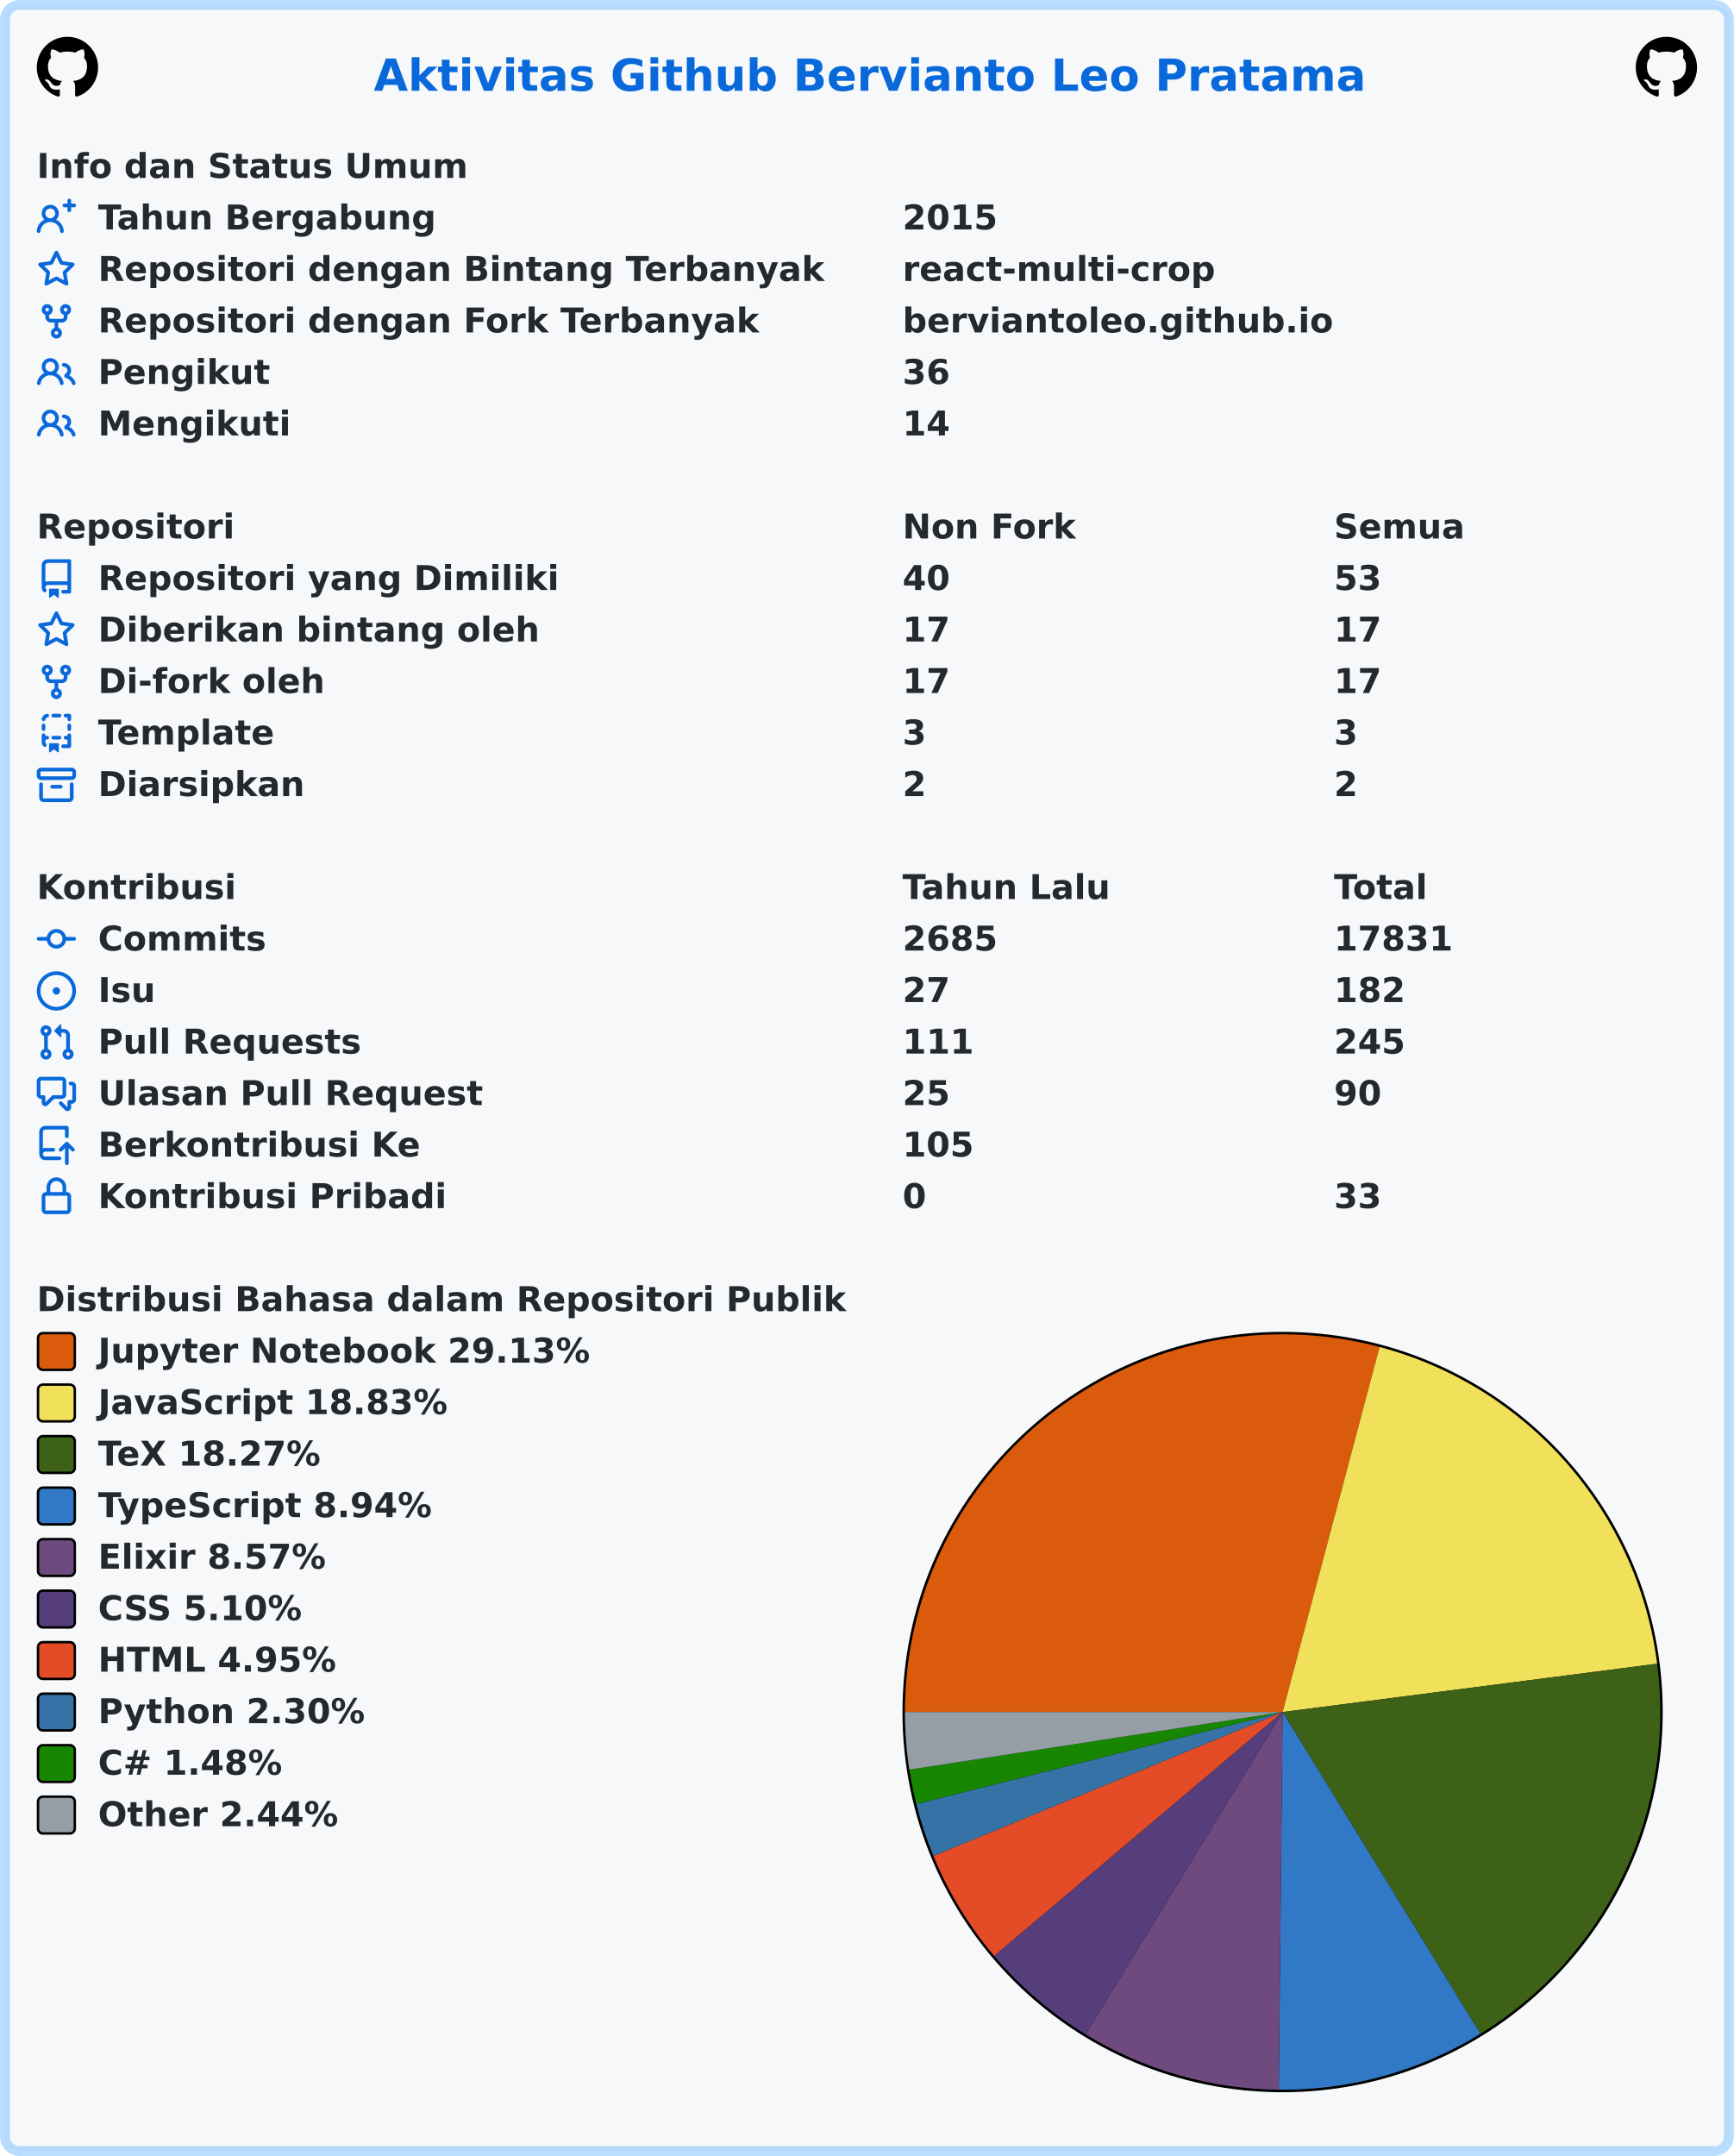
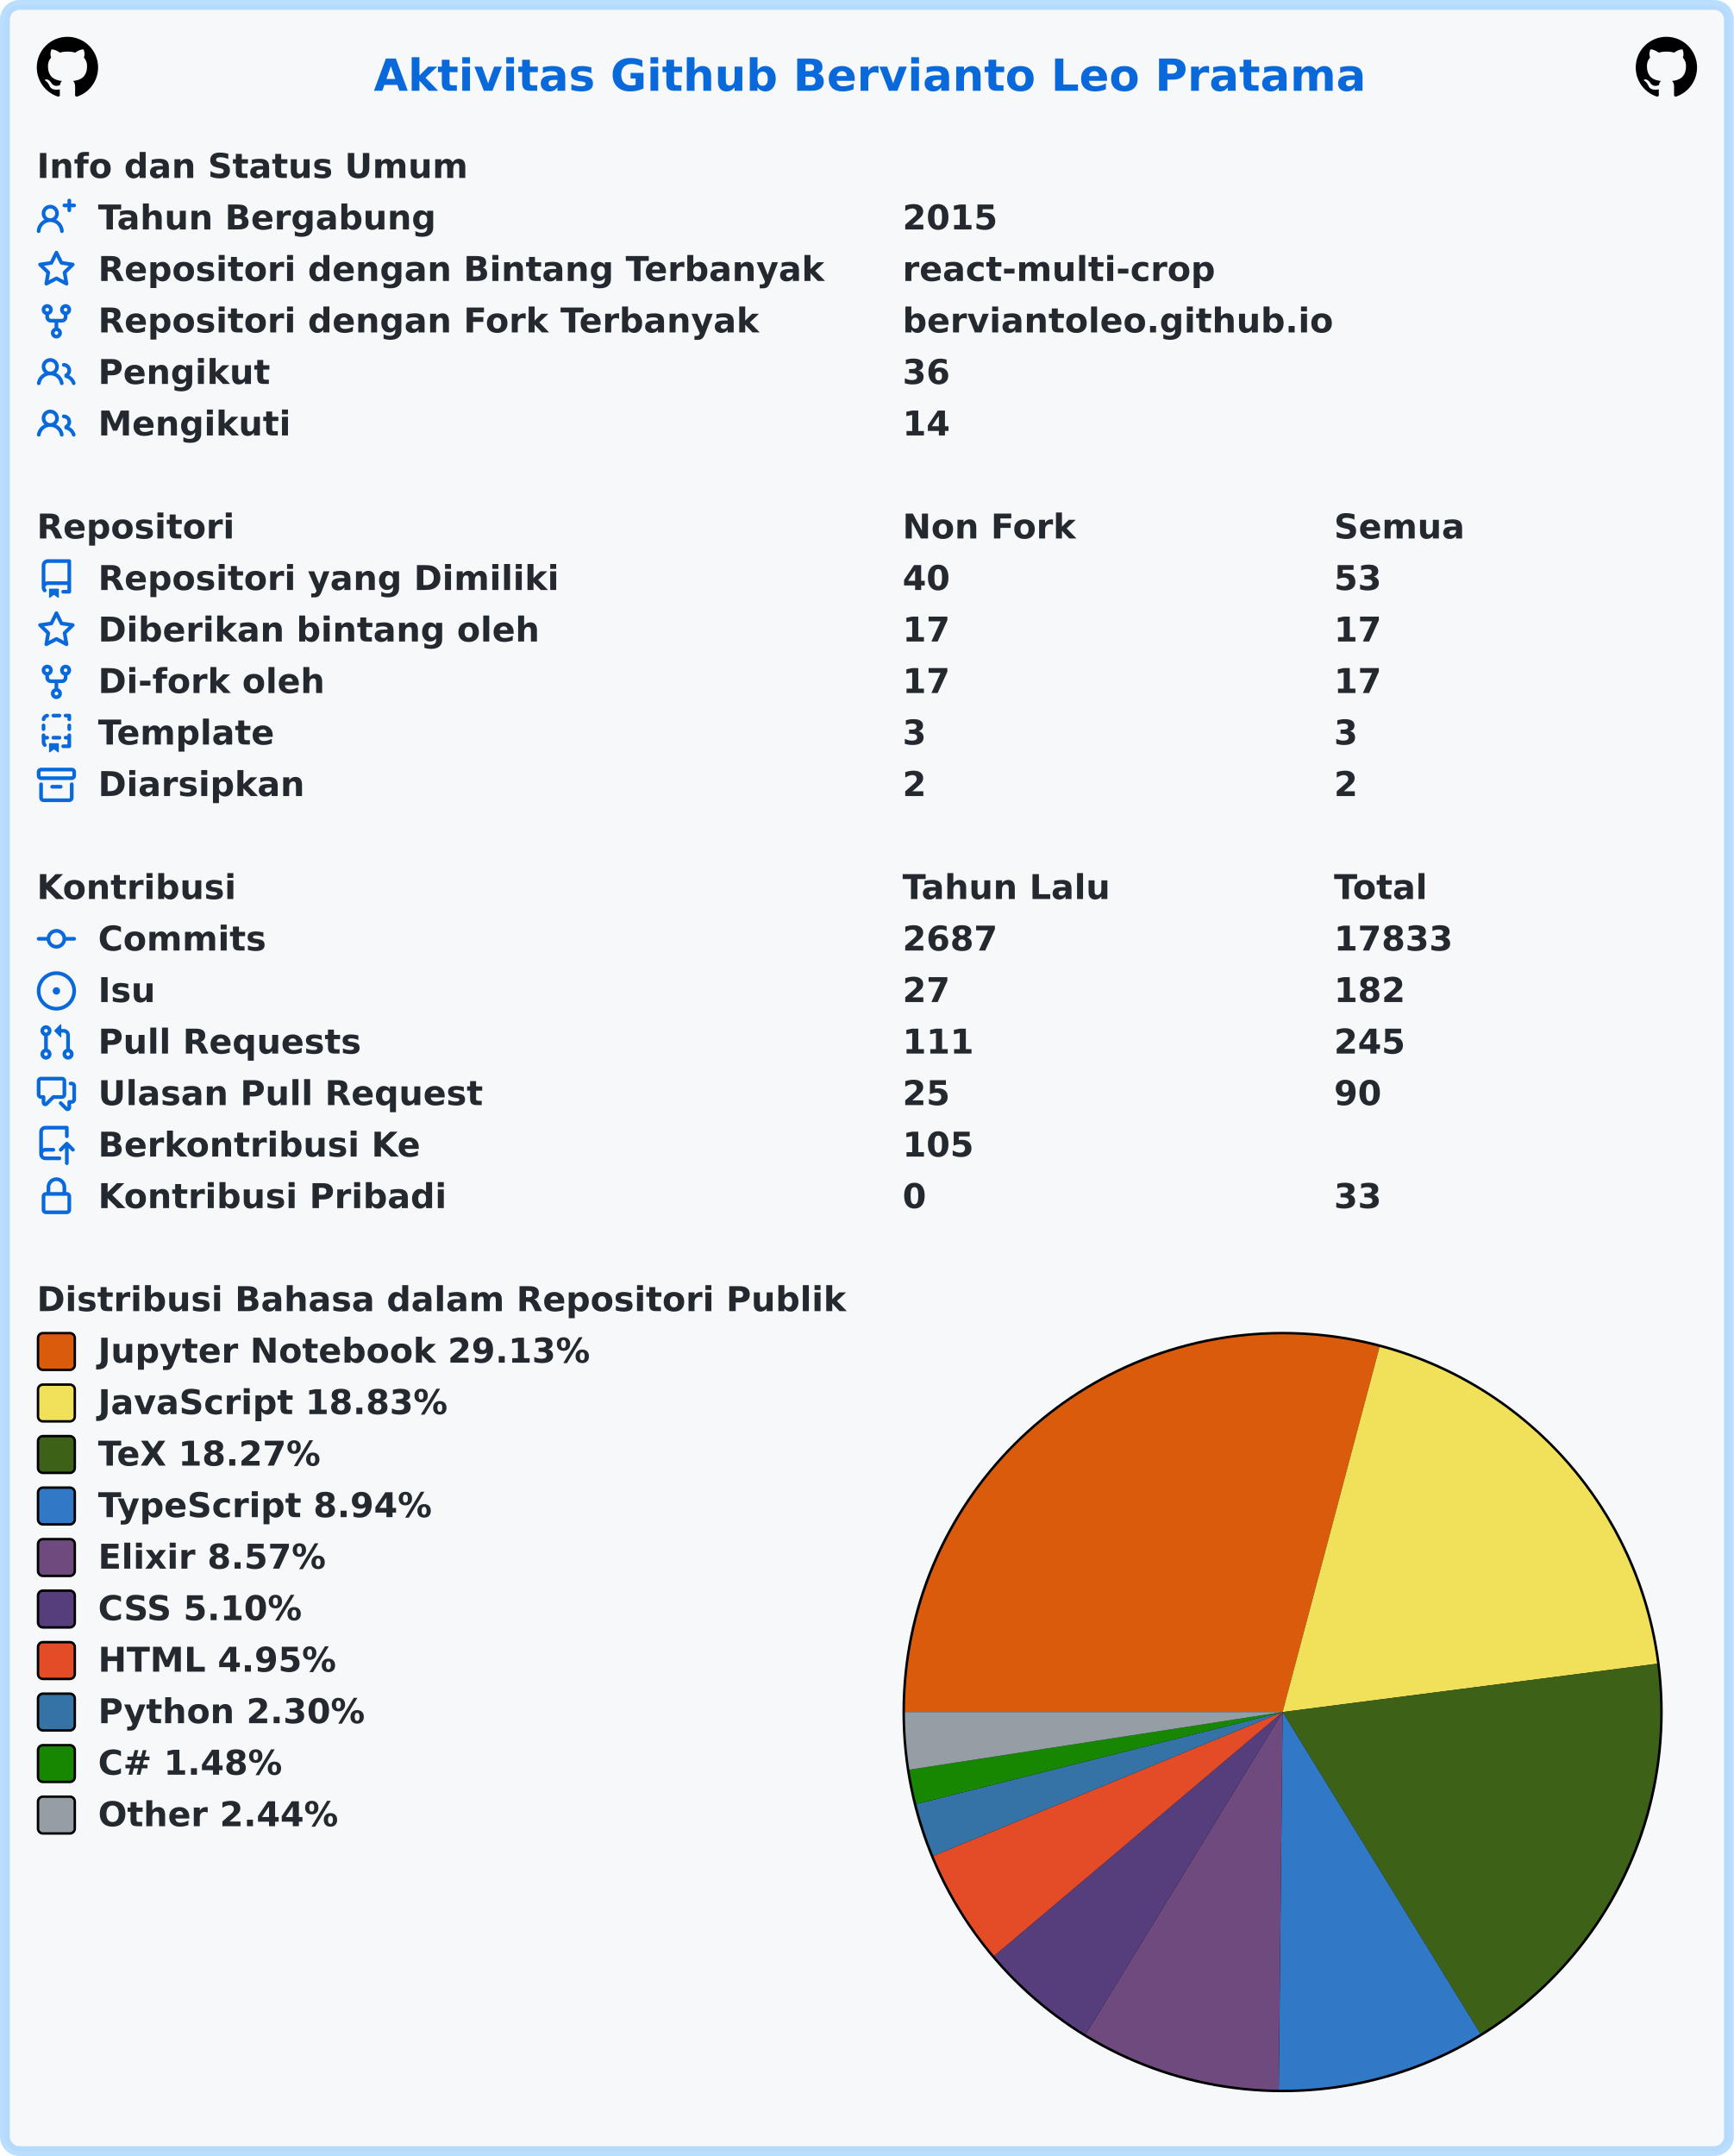
<svg xmlns="http://www.w3.org/2000/svg" width="707" height="879" viewBox="0 0 707 879" lang="id" xml:lang="id">
  <rect x="2" y="2" stroke-width="4" rx="6" width="703" height="875" stroke="rgba(84,174,255,0.4)" fill="#f6f8fa" />
  <g font-weight="600" font-size="110pt" font-family="Verdana,Geneva,DejaVu Sans,sans-serif" text-rendering="geometricPrecision">
    <text x="1239" y="301" lengthAdjust="spacingAndGlyphs" textLength="3261" transform="scale(0.123)" fill="#0969da">Aktivitas Github Bervianto Leo Pratama</text>
    <svg x="15" y="15" width="25" height="25" viewBox="0 0 16 16">
      <path fill="#000000" fill-rule="evenodd" d="M8 0C3.58 0 0 3.58 0 8c0 3.54 2.29 6.53 5.47 7.59.4.07.55-.17.55-.38 0-.19-.01-.82-.01-1.49-2.01.37-2.53-.49-2.69-.94-.09-.23-.48-.94-.82-1.13-.28-.15-.68-.52-.01-.53.63-.01 1.08.58 1.23.82.72 1.21 1.87.87 2.33.66.07-.52.28-.87.51-1.07-1.78-.2-3.64-.89-3.64-3.95 0-.87.31-1.59.82-2.15-.08-.2-.36-1.02.08-2.12 0 0 .67-.21 2.2.82.64-.18 1.32-.27 2-.27.68 0 1.36.09 2 .27 1.53-1.04 2.2-.82 2.2-.82.44 1.1.16 1.92.08 2.12.51.56.82 1.27.82 2.15 0 3.07-1.87 3.75-3.65 3.95.29.25.54.73.54 1.48 0 1.07-.01 1.93-.01 2.2 0 .21.15.46.55.38A8.013 8.013 0 0016 8c0-4.42-3.58-8-8-8z" />
    </svg>
    <svg x="667" y="15" width="25" height="25" viewBox="0 0 16 16">
      <path fill="#000000" fill-rule="evenodd" d="M8 0C3.58 0 0 3.58 0 8c0 3.54 2.29 6.53 5.47 7.59.4.07.55-.17.55-.38 0-.19-.01-.82-.01-1.49-2.01.37-2.53-.49-2.69-.94-.09-.23-.48-.94-.82-1.13-.28-.15-.68-.52-.01-.53.63-.01 1.08.58 1.23.82.72 1.21 1.87.87 2.33.66.07-.52.28-.87.51-1.07-1.78-.2-3.64-.89-3.64-3.95 0-.87.31-1.59.82-2.15-.08-.2-.36-1.02.08-2.12 0 0 .67-.21 2.2.82.64-.18 1.32-.27 2-.27.68 0 1.36.09 2 .27 1.53-1.04 2.2-.82 2.2-.82.44 1.1.16 1.92.08 2.12.51.56.82 1.27.82 2.15 0 3.07-1.87 3.75-3.65 3.95.29.25.54.73.54 1.48 0 1.07-.01 1.93-.01 2.2 0 .21.15.46.55.38A8.013 8.013 0 0016 8c0-4.42-3.58-8-8-8z" />
    </svg>
    <g transform="translate(0, 60)" fill="#24292f">
      <g transform="translate(15, 0)">
        <g transform="scale(0.095)">
          <text x="0" y="132" textLength="1852" lengthAdjust="spacingAndGlyphs">Info dan Status Umum</text>
        </g>
      </g>
      <g transform="translate(15, 21)">
        <path fill="#0969da" fill-rule="evenodd" d="M13.25 0a.75.75 0 01.75.75V2h1.25a.75.75 0 010 1.5H14v1.25a.75.75 0 01-1.5 0V3.5h-1.25a.75.75 0 010-1.5h1.25V.75a.75.75 0 01.75-.75zM5.5 4a2 2 0 100 4 2 2 0 000-4zm2.4 4.548a3.5 3.5 0 10-4.799 0 5.527 5.527 0 00-3.1 4.66.75.75 0 101.498.085A4.01 4.01 0 015.5 9.5a4.01 4.01 0 014.001 3.793.75.75 0 101.498-.086 5.527 5.527 0 00-3.1-4.659z" />
        <g transform="scale(0.095)">
          <text lengthAdjust="spacingAndGlyphs" textLength="1478" x="263" y="132">Tahun Bergabung</text>
          <text lengthAdjust="spacingAndGlyphs" textLength="420" x="3716" y="132">2015</text>
        </g>
      </g>
      <g transform="translate(15, 42)">
        <path fill="#0969da" fill-rule="evenodd" d="M8 .25a.75.75 0 01.673.418l1.882 3.815 4.21.612a.75.75 0 01.416 1.279l-3.046 2.97.719 4.192a.75.75 0 01-1.088.791L8 12.347l-3.766 1.98a.75.75 0 01-1.088-.79l.72-4.194L.818 6.374a.75.75 0 01.416-1.28l4.21-.611L7.327.668A.75.75 0 018 .25zm0 2.445L6.615 5.5a.75.75 0 01-.564.41l-3.097.45 2.24 2.184a.75.75 0 01.216.664l-.528 3.084 2.769-1.456a.75.75 0 01.698 0l2.77 1.456-.53-3.084a.75.75 0 01.216-.664l2.24-2.183-3.096-.45a.75.75 0 01-.564-.41L8 2.694v.001z" />
        <g transform="scale(0.095)">
          <text lengthAdjust="spacingAndGlyphs" textLength="3126" x="263" y="132">Repositori dengan Bintang Terbanyak</text>
          <text lengthAdjust="spacingAndGlyphs" textLength="1330" x="3716" y="132">react-multi-crop</text>
        </g>
      </g>
      <g transform="translate(15, 63)">
        <path fill="#0969da" fill-rule="evenodd" d="M5 3.25a.75.75 0 11-1.5 0 .75.75 0 011.5 0zm0 2.122a2.25 2.25 0 10-1.5 0v.878A2.25 2.25 0 005.75 8.5h1.5v2.128a2.251 2.251 0 101.5 0V8.5h1.5a2.25 2.25 0 002.25-2.25v-.878a2.25 2.25 0 10-1.5 0v.878a.75.75 0 01-.75.75h-4.5A.75.75 0 015 6.25v-.878zm3.75 7.378a.75.75 0 11-1.5 0 .75.75 0 011.5 0zm3-8.75a.75.75 0 100-1.5.75.75 0 000 1.5z" />
        <g transform="scale(0.095)">
          <text lengthAdjust="spacingAndGlyphs" textLength="2846" x="263" y="132">Repositori dengan Fork Terbanyak</text>
          <text lengthAdjust="spacingAndGlyphs" textLength="1821" x="3716" y="132">berviantoleo.github.io</text>
        </g>
      </g>
      <g transform="translate(15, 84)">
        <path fill="#0969da" fill-rule="evenodd" d="M5.5 3.5a2 2 0 100 4 2 2 0 000-4zM2 5.5a3.5 3.5 0 115.898 2.549 5.507 5.507 0 013.034 4.084.75.75 0 11-1.482.235 4.001 4.001 0 00-7.9 0 .75.75 0 01-1.482-.236A5.507 5.507 0 013.102 8.05 3.49 3.49 0 012 5.5zM11 4a.75.75 0 100 1.5 1.5 1.5 0 01.666 2.844.75.75 0 00-.416.672v.352a.75.75 0 00.574.73c1.2.289 2.162 1.2 2.522 2.372a.75.75 0 101.434-.44 5.01 5.01 0 00-2.56-3.012A3 3 0 0011 4z" />
        <g transform="scale(0.095)">
          <text lengthAdjust="spacingAndGlyphs" textLength="723" x="263" y="132">Pengikut</text>
          <text lengthAdjust="spacingAndGlyphs" textLength="210" x="3716" y="132">36</text>
        </g>
      </g>
      <g transform="translate(15, 105)">
        <path fill="#0969da" fill-rule="evenodd" d="M5.5 3.5a2 2 0 100 4 2 2 0 000-4zM2 5.5a3.5 3.5 0 115.898 2.549 5.507 5.507 0 013.034 4.084.75.75 0 11-1.482.235 4.001 4.001 0 00-7.9 0 .75.75 0 01-1.482-.236A5.507 5.507 0 013.102 8.05 3.49 3.49 0 012 5.5zM11 4a.75.75 0 100 1.5 1.5 1.5 0 01.666 2.844.75.75 0 00-.416.672v.352a.75.75 0 00.574.73c1.2.289 2.162 1.2 2.522 2.372a.75.75 0 101.434-.44 5.01 5.01 0 00-2.56-3.012A3 3 0 0011 4z" />
        <g transform="scale(0.095)">
          <text lengthAdjust="spacingAndGlyphs" textLength="813" x="263" y="132">Mengikuti</text>
          <text lengthAdjust="spacingAndGlyphs" textLength="210" x="3716" y="132">14</text>
        </g>
      </g>
    </g>
    <g transform="translate(0, 207)" fill="#24292f">
      <g transform="translate(15, 0)">
        <g transform="scale(0.095)">
          <text x="0" y="132" textLength="832" lengthAdjust="spacingAndGlyphs">Repositori</text>
          <text x="3716" y="132" textLength="740" lengthAdjust="spacingAndGlyphs">Non Fork</text>
          <text x="5568" y="132" textLength="573" lengthAdjust="spacingAndGlyphs">Semua</text>
        </g>
      </g>
      <g transform="translate(15, 21)">
        <path fill="#0969da" fill-rule="evenodd" d="M2 2.5A2.5 2.5 0 014.5 0h8.75a.75.75 0 01.75.75v12.5a.75.75 0 01-.75.75h-2.5a.75.75 0 110-1.5h1.75v-2h-8a1 1 0 00-.714 1.7.75.75 0 01-1.072 1.05A2.495 2.495 0 012 11.5v-9zm10.5-1V9h-8c-.356 0-.694.074-1 .208V2.5a1 1 0 011-1h8zM5 12.25v3.25a.25.25 0 00.4.2l1.45-1.087a.25.25 0 01.3 0L8.6 15.7a.25.25 0 00.4-.2v-3.25a.25.25 0 00-.25-.25h-3.5a.25.25 0 00-.25.25z" />
        <g transform="scale(0.095)">
          <text lengthAdjust="spacingAndGlyphs" textLength="1962" x="263" y="132">Repositori yang Dimiliki</text>
          <text lengthAdjust="spacingAndGlyphs" textLength="210" x="3716" y="132">40</text>
          <text lengthAdjust="spacingAndGlyphs" textLength="210" x="5568" y="132">53</text>
        </g>
      </g>
      <g transform="translate(15, 42)">
        <path fill="#0969da" fill-rule="evenodd" d="M8 .25a.75.75 0 01.673.418l1.882 3.815 4.21.612a.75.75 0 01.416 1.279l-3.046 2.97.719 4.192a.75.75 0 01-1.088.791L8 12.347l-3.766 1.98a.75.75 0 01-1.088-.79l.72-4.194L.818 6.374a.75.75 0 01.416-1.28l4.21-.611L7.327.668A.75.75 0 018 .25zm0 2.445L6.615 5.5a.75.75 0 01-.564.41l-3.097.45 2.24 2.184a.75.75 0 01.216.664l-.528 3.084 2.769-1.456a.75.75 0 01.698 0l2.77 1.456-.53-3.084a.75.75 0 01.216-.664l2.24-2.183-3.096-.45a.75.75 0 01-.564-.41L8 2.694v.001z" />
        <g transform="scale(0.095)">
          <text lengthAdjust="spacingAndGlyphs" textLength="1887" x="263" y="132">Diberikan bintang oleh</text>
          <text lengthAdjust="spacingAndGlyphs" textLength="210" x="3716" y="132">17</text>
          <text lengthAdjust="spacingAndGlyphs" textLength="210" x="5568" y="132">17</text>
        </g>
      </g>
      <g transform="translate(15, 63)">
        <path fill="#0969da" fill-rule="evenodd" d="M5 3.25a.75.75 0 11-1.5 0 .75.75 0 011.5 0zm0 2.122a2.25 2.25 0 10-1.5 0v.878A2.25 2.25 0 005.75 8.5h1.5v2.128a2.251 2.251 0 101.5 0V8.5h1.5a2.25 2.25 0 002.25-2.25v-.878a2.25 2.25 0 10-1.5 0v.878a.75.75 0 01-.75.75h-4.5A.75.75 0 015 6.25v-.878zm3.75 7.378a.75.75 0 11-1.5 0 .75.75 0 011.5 0zm3-8.75a.75.75 0 100-1.5.75.75 0 000 1.5z" />
        <g transform="scale(0.095)">
          <text lengthAdjust="spacingAndGlyphs" textLength="963" x="263" y="132">Di-fork oleh</text>
          <text lengthAdjust="spacingAndGlyphs" textLength="210" x="3716" y="132">17</text>
          <text lengthAdjust="spacingAndGlyphs" textLength="210" x="5568" y="132">17</text>
        </g>
      </g>
      <g transform="translate(15, 84)">
        <path fill="#0969da" fill-rule="evenodd" d="M6 .75A.75.75 0 016.75 0h2.5a.75.75 0 010 1.5h-2.5A.75.75 0 016 .75zm5 0a.75.75 0 01.75-.75h1.5a.75.75 0 01.75.75v1.5a.75.75 0 01-1.5 0V1.5h-.75A.75.75 0 0111 .75zM4.992.662a.75.75 0 01-.636.848c-.436.063-.783.41-.846.846a.75.75 0 01-1.485-.212A2.501 2.501 0 014.144.025a.75.75 0 01.848.637zM2.75 4a.75.75 0 01.75.75v1.5a.75.75 0 01-1.5 0v-1.5A.75.75 0 012.75 4zm10.5 0a.75.75 0 01.75.75v1.5a.75.75 0 01-1.5 0v-1.5a.75.75 0 01.75-.75zM2.75 8a.75.75 0 01.75.75v.268A1.72 1.72 0 013.75 9h.5a.75.75 0 010 1.5h-.5a.25.25 0 00-.25.25v.75c0 .28.114.532.3.714a.75.75 0 01-1.05 1.072A2.495 2.495 0 012 11.5V8.75A.75.75 0 012.75 8zm10.5 0a.75.75 0 01.75.75v4.5a.75.75 0 01-.75.75h-2.5a.75.75 0 010-1.5h1.75v-2h-.75a.75.75 0 010-1.5h.75v-.25a.75.75 0 01.75-.75zM6 9.75A.75.75 0 016.75 9h2.5a.75.75 0 010 1.5h-2.5A.75.75 0 016 9.75zm-1 2.5v3.25a.25.25 0 00.4.2l1.45-1.087a.25.25 0 01.3 0L8.6 15.7a.25.25 0 00.4-.2v-3.25a.25.25 0 00-.25-.25h-3.5a.25.25 0 00-.25.25z" />
        <g transform="scale(0.095)">
          <text lengthAdjust="spacingAndGlyphs" textLength="783" x="263" y="132">Template</text>
          <text lengthAdjust="spacingAndGlyphs" textLength="105" x="3716" y="132">3</text>
          <text lengthAdjust="spacingAndGlyphs" textLength="105" x="5568" y="132">3</text>
        </g>
      </g>
      <g transform="translate(15, 105)">
        <path fill="#0969da" fill-rule="evenodd" d="M1.75 2.5a.25.25 0 00-.25.25v1.5c0 .138.112.25.25.25h12.5a.25.25 0 00.25-.25v-1.5a.25.25 0 00-.25-.25H1.75zM0 2.75C0 1.784.784 1 1.75 1h12.5c.966 0 1.75.784 1.75 1.75v1.5A1.75 1.75 0 0114.25 6H1.75A1.75 1.75 0 010 4.25v-1.5zM1.75 7a.75.75 0 01.75.75v5.5c0 .138.112.25.25.25h10.5a.25.25 0 00.25-.25v-5.5a.75.75 0 111.5 0v5.5A1.75 1.75 0 0113.25 15H2.75A1.75 1.75 0 011 13.25v-5.5A.75.75 0 011.75 7zm4.5 1a.75.75 0 000 1.5h3.5a.75.75 0 100-1.5h-3.5z" />
        <g transform="scale(0.095)">
          <text lengthAdjust="spacingAndGlyphs" textLength="880" x="263" y="132">Diarsipkan</text>
          <text lengthAdjust="spacingAndGlyphs" textLength="105" x="3716" y="132">2</text>
          <text lengthAdjust="spacingAndGlyphs" textLength="105" x="5568" y="132">2</text>
        </g>
      </g>
    </g>
    <g transform="translate(0, 354)" fill="#24292f">
      <g transform="translate(15, 0)">
        <g transform="scale(0.095)">
          <text x="0" y="132" textLength="834" lengthAdjust="spacingAndGlyphs">Kontribusi</text>
          <text x="3716" y="132" textLength="914" lengthAdjust="spacingAndGlyphs">Tahun Lalu</text>
          <text x="5568" y="132" textLength="414" lengthAdjust="spacingAndGlyphs">Total</text>
        </g>
      </g>
      <g transform="translate(15, 21)">
        <path fill="#0969da" fill-rule="evenodd" d="M10.5 7.75a2.5 2.5 0 11-5 0 2.5 2.5 0 015 0zm1.43.75a4.002 4.002 0 01-7.86 0H.75a.75.75 0 110-1.5h3.32a4.001 4.001 0 017.86 0h3.32a.75.75 0 110 1.5h-3.32z" />
        <g transform="scale(0.095)">
          <text lengthAdjust="spacingAndGlyphs" textLength="734" x="263" y="132">Commits</text>
-           <text lengthAdjust="spacingAndGlyphs" textLength="420" x="3716" y="132">2685</text>
-           <text lengthAdjust="spacingAndGlyphs" textLength="525" x="5568" y="132">17831</text>
+           <text lengthAdjust="spacingAndGlyphs" textLength="420" x="3716" y="132">2687</text>
+           <text lengthAdjust="spacingAndGlyphs" textLength="525" x="5568" y="132">17833</text>
        </g>
      </g>
      <g transform="translate(15, 42)">
        <path fill="#0969da" d="M8 9.5a1.5 1.5 0 100-3 1.5 1.5 0 000 3z" />
        <path fill="#0969da" fill-rule="evenodd" d="M8 0a8 8 0 100 16A8 8 0 008 0zM1.5 8a6.5 6.5 0 1113 0 6.5 6.5 0 01-13 0z" />
        <g transform="scale(0.095)">
          <text lengthAdjust="spacingAndGlyphs" textLength="238" x="263" y="132">Isu</text>
          <text lengthAdjust="spacingAndGlyphs" textLength="210" x="3716" y="132">27</text>
          <text lengthAdjust="spacingAndGlyphs" textLength="315" x="5568" y="132">182</text>
        </g>
      </g>
      <g transform="translate(15, 63)">
        <path fill="#0969da" fill-rule="evenodd" d="M7.177 3.073L9.573.677A.25.25 0 0110 .854v4.792a.25.25 0 01-.427.177L7.177 3.427a.25.25 0 010-.354zM3.75 2.5a.75.75 0 100 1.5.75.75 0 000-1.5zm-2.25.75a2.25 2.25 0 113 2.122v5.256a2.251 2.251 0 11-1.5 0V5.372A2.25 2.25 0 011.5 3.25zM11 2.5h-1V4h1a1 1 0 011 1v5.628a2.251 2.251 0 101.5 0V5A2.5 2.5 0 0011 2.5zm1 10.25a.75.75 0 111.5 0 .75.75 0 01-1.5 0zM3.75 12a.75.75 0 100 1.5.75.75 0 000-1.5z" />
        <g transform="scale(0.095)">
          <text lengthAdjust="spacingAndGlyphs" textLength="1113" x="263" y="132">Pull Requests</text>
          <text lengthAdjust="spacingAndGlyphs" textLength="315" x="3716" y="132">111</text>
          <text lengthAdjust="spacingAndGlyphs" textLength="315" x="5568" y="132">245</text>
        </g>
      </g>
      <g transform="translate(15, 84)">
        <path fill="#0969da" fill-rule="evenodd" d="M1.5 2.75a.25.25 0 01.25-.25h8.5a.25.25 0 01.25.25v5.5a.25.25 0 01-.25.25h-3.5a.75.75 0 00-.53.22L3.5 11.44V9.25a.75.75 0 00-.75-.75h-1a.25.25 0 01-.25-.25v-5.5zM1.75 1A1.75 1.75 0 000 2.75v5.5C0 9.216.784 10 1.75 10H2v1.543a1.457 1.457 0 002.487 1.03L7.061 10h3.189A1.75 1.75 0 0012 8.25v-5.5A1.75 1.75 0 0010.25 1h-8.5zM14.5 4.75a.25.25 0 00-.25-.25h-.5a.75.75 0 110-1.5h.5c.966 0 1.75.784 1.75 1.75v5.5A1.75 1.75 0 0114.25 12H14v1.543a1.457 1.457 0 01-2.487 1.03L9.22 12.28a.75.75 0 111.06-1.06l2.22 2.22v-2.19a.75.75 0 01.75-.75h1a.25.25 0 00.25-.25v-5.5z" />
        <g transform="scale(0.095)">
          <text lengthAdjust="spacingAndGlyphs" textLength="1640" x="263" y="132">Ulasan Pull Request</text>
          <text lengthAdjust="spacingAndGlyphs" textLength="210" x="3716" y="132">25</text>
          <text lengthAdjust="spacingAndGlyphs" textLength="210" x="5568" y="132">90</text>
        </g>
      </g>
      <g transform="translate(15, 105)">
        <path fill="#0969da" fill-rule="evenodd" d="M1 2.5A2.5 2.5 0 013.5 0h8.75a.75.75 0 01.75.75v3.5a.75.75 0 01-1.5 0V1.5h-8a1 1 0 00-1 1v6.708A2.492 2.492 0 013.5 9h3.25a.75.75 0 010 1.5H3.5a1 1 0 100 2h5.75a.75.75 0 010 1.5H3.5A2.5 2.5 0 011 11.5v-9zm13.23 7.79a.75.75 0 001.06-1.06l-2.505-2.505a.75.75 0 00-1.06 0L9.22 9.229a.75.75 0 001.06 1.061l1.225-1.224v6.184a.75.75 0 001.5 0V9.066l1.224 1.224z" />
        <g transform="scale(0.095)">
          <text lengthAdjust="spacingAndGlyphs" textLength="1366" x="263" y="132">Berkontribusi Ke</text>
          <text lengthAdjust="spacingAndGlyphs" textLength="315" x="3716" y="132">105</text>
        </g>
      </g>
      <g transform="translate(15, 126)">
        <path fill="#0969da" fill-rule="evenodd" d="M4 4v2h-.25A1.75 1.75 0 002 7.75v5.5c0 .966.784 1.75 1.75 1.75h8.5A1.75 1.75 0 0014 13.25v-5.5A1.75 1.75 0 0012.25 6H12V4a4 4 0 10-8 0zm6.5 2V4a2.5 2.5 0 00-5 0v2h5zM12 7.5h.25a.25.25 0 01.25.25v5.5a.25.25 0 01-.25.25h-8.5a.25.25 0 01-.25-.25v-5.5a.25.25 0 01.25-.25H12z" />
        <g transform="scale(0.095)">
          <text lengthAdjust="spacingAndGlyphs" textLength="1456" x="263" y="132">Kontribusi Pribadi</text>
          <text lengthAdjust="spacingAndGlyphs" textLength="105" x="3716" y="132">0</text>
          <text lengthAdjust="spacingAndGlyphs" textLength="210" x="5568" y="132">33</text>
        </g>
      </g>
    </g>
    <g transform="translate(0, 522)" fill="#24292f">
      <g transform="translate(15, 0)">
        <g transform="scale(0.095)">
          <text x="0" y="132" textLength="3438" lengthAdjust="spacingAndGlyphs">Distribusi Bahasa dalam Repositori Publik</text>
        </g>
      </g>
      <g transform="translate(368, 21)">
        <circle cx="155" cy="155" r="155" fill="#000000" />
      </g>
      <g transform="translate(369, 22)">
        <path fill-rule="evenodd" fill="#DA5B0B" d="M 0.0,154 A 154 154 0 0 1 193.534 5.161 L 154,154 Z" />
        <path fill-rule="evenodd" fill="#f1e05a" d="M 193.534,5.161 A 154 154 0 0 1 306.736 134.306 L 154,154 Z" />
        <path fill-rule="evenodd" fill="#3D6117" d="M 306.736,134.306 A 154 154 0 0 1 234.659 285.187 L 154,154 Z" />
        <path fill-rule="evenodd" fill="#3178c6" d="M 234.659,285.187 A 154 154 0 0 1 152.438 307.992 L 154,154 Z" />
        <path fill-rule="evenodd" fill="#6e4a7e" d="M 152.438,307.992 A 154 154 0 0 1 73.666 285.387 L 154,154 Z" />
        <path fill-rule="evenodd" fill="#563d7c" d="M 73.666,285.387 A 154 154 0 0 1 36.381 253.407 L 154,154 Z" />
        <path fill-rule="evenodd" fill="#e34c26" d="M 36.381,253.407 A 154 154 0 0 1 11.604 212.646 L 154,154 Z" />
        <path fill-rule="evenodd" fill="#3572A5" d="M 11.604,212.646 A 154 154 0 0 1 4.637 191.504 L 154,154 Z" />
        <path fill-rule="evenodd" fill="#178600" d="M 4.637,191.504 A 154 154 0 0 1 1.804 177.5 L 154,154 Z" />
        <path fill-rule="evenodd" fill="#959da5" d="M 1.804,177.5 A 154 154 0 0 1 0.0 154 L 154,154 Z" />
      </g>
      <g transform="translate(15, 21)">
        <rect x="0.5" y="0.5" rx="2" width="15" height="15" fill="#DA5B0B" stroke-width="1" stroke="#000000" />
        <text transform="scale(0.095)" x="263" y="132" textLength="2126" lengthAdjust="spacingAndGlyphs">Jupyter Notebook 29.13%</text>
      </g>
      <g transform="translate(15, 42)">
        <rect x="0.5" y="0.5" rx="2" width="15" height="15" fill="#f1e05a" stroke-width="1" stroke="#000000" />
        <text transform="scale(0.095)" x="263" y="132" textLength="1516" lengthAdjust="spacingAndGlyphs">JavaScript 18.83%</text>
      </g>
      <g transform="translate(15, 63)">
        <rect x="0.5" y="0.5" rx="2" width="15" height="15" fill="#3D6117" stroke-width="1" stroke="#000000" />
        <text transform="scale(0.095)" x="263" y="132" textLength="999" lengthAdjust="spacingAndGlyphs">TeX 18.27%</text>
      </g>
      <g transform="translate(15, 84)">
        <rect x="0.5" y="0.5" rx="2" width="15" height="15" fill="#3178c6" stroke-width="1" stroke="#000000" />
        <text transform="scale(0.095)" x="263" y="132" textLength="1462" lengthAdjust="spacingAndGlyphs">TypeScript 8.94%</text>
      </g>
      <g transform="translate(15, 105)">
        <rect x="0.5" y="0.5" rx="2" width="15" height="15" fill="#6e4a7e" stroke-width="1" stroke="#000000" />
        <text transform="scale(0.095)" x="263" y="132" textLength="987" lengthAdjust="spacingAndGlyphs">Elixir 8.57%</text>
      </g>
      <g transform="translate(15, 126)">
        <rect x="0.5" y="0.5" rx="2" width="15" height="15" fill="#563d7c" stroke-width="1" stroke="#000000" />
        <text transform="scale(0.095)" x="263" y="132" textLength="903" lengthAdjust="spacingAndGlyphs">CSS 5.10%</text>
      </g>
      <g transform="translate(15, 147)">
        <rect x="0.5" y="0.5" rx="2" width="15" height="15" fill="#e34c26" stroke-width="1" stroke="#000000" />
        <text transform="scale(0.095)" x="263" y="132" textLength="1036" lengthAdjust="spacingAndGlyphs">HTML 4.95%</text>
      </g>
      <g transform="translate(15, 168)">
        <rect x="0.5" y="0.5" rx="2" width="15" height="15" fill="#3572A5" stroke-width="1" stroke="#000000" />
        <text transform="scale(0.095)" x="263" y="132" textLength="1149" lengthAdjust="spacingAndGlyphs">Python 2.30%</text>
      </g>
      <g transform="translate(15, 189)">
        <rect x="0.5" y="0.5" rx="2" width="15" height="15" fill="#178600" stroke-width="1" stroke="#000000" />
        <text transform="scale(0.095)" x="263" y="132" textLength="831" lengthAdjust="spacingAndGlyphs">C# 1.48%</text>
      </g>
      <g transform="translate(15, 210)">
        <rect x="0.5" y="0.5" rx="2" width="15" height="15" fill="#959da5" stroke-width="1" stroke="#000000" />
        <text transform="scale(0.095)" x="263" y="132" textLength="1047" lengthAdjust="spacingAndGlyphs">Other 2.44%</text>
      </g>
    </g>
  </g>
</svg>
